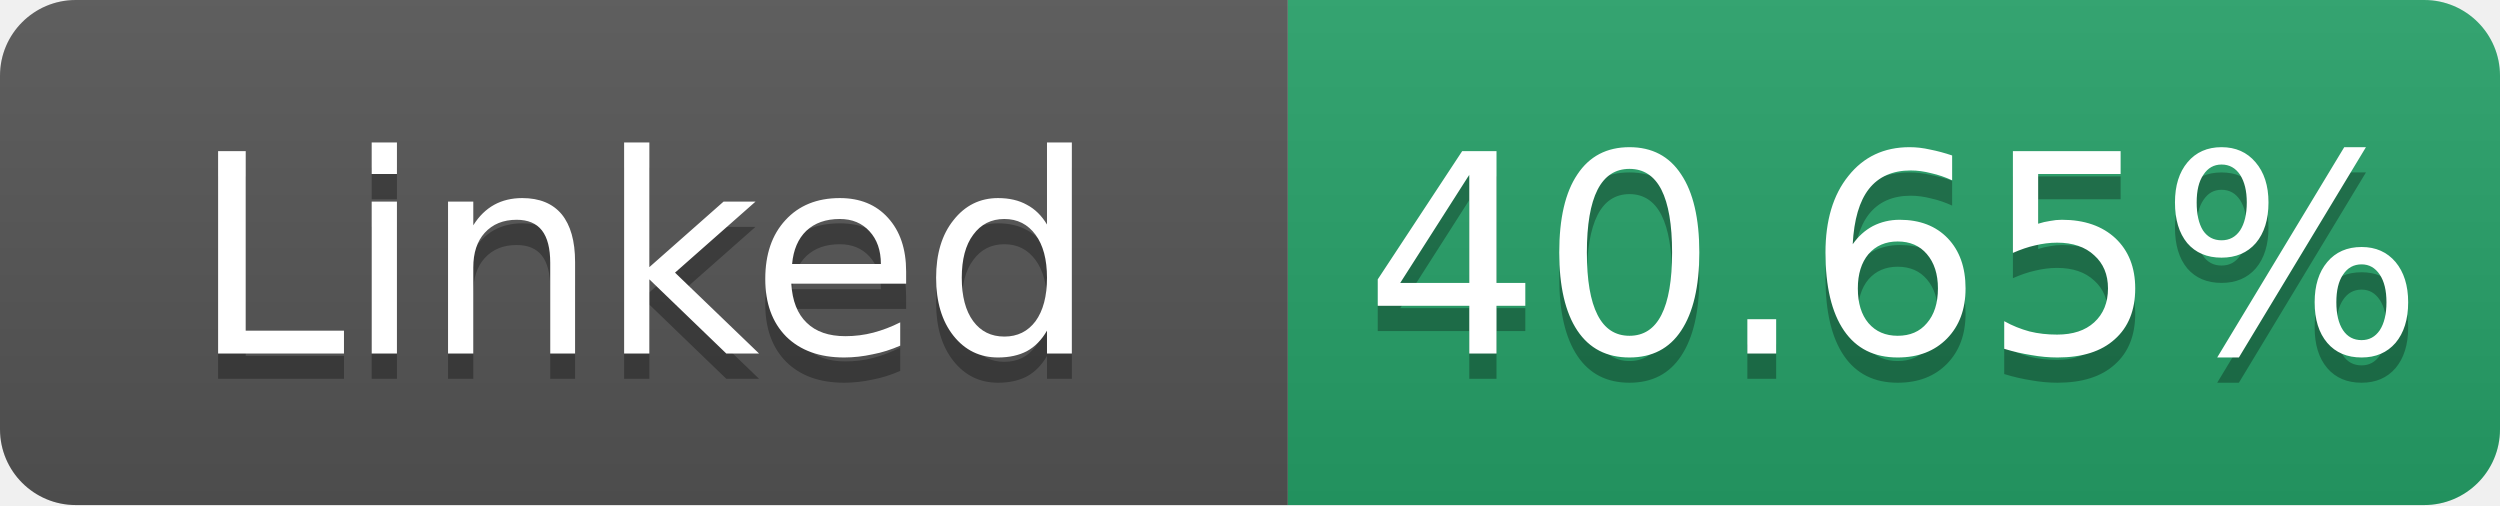
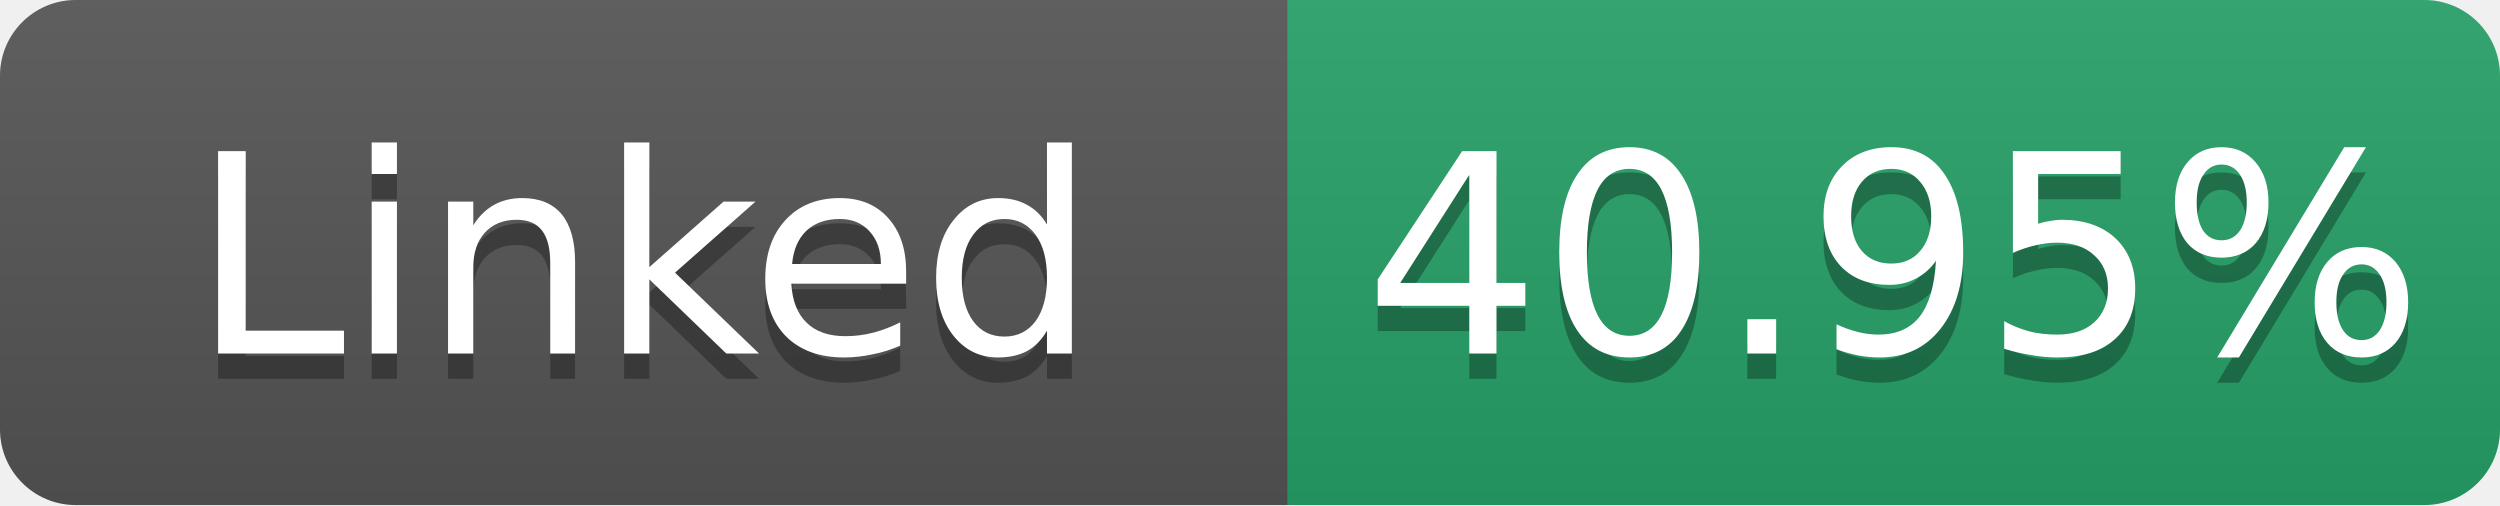
- <svg xmlns="http://www.w3.org/2000/svg" width="99" height="20" role="img" aria-label="Linked: 40.65%">
+ <svg xmlns="http://www.w3.org/2000/svg" width="99" height="20" role="img" aria-label="Linked: 40.95%">
  <linearGradient id="s" x2="0" y2="100%">
    <stop offset="0" stop-color="#bbb" stop-opacity=".1" />
    <stop offset="1" stop-opacity=".1" />
  </linearGradient>
  <clipPath id="r">
    <rect width="99" height="20" rx="3" fill="#fff" />
  </clipPath>
  <g clip-path="url(#r)">
    <rect width="51" height="20" fill="#555" />
    <rect x="51" width="48" height="20" fill="#26a269" />
    <rect width="99" height="20" fill="url(#s)" />
  </g>
  <g fill="#fff" text-anchor="middle" font-family="Verdana,Geneva,DejaVu Sans,sans-serif" font-size="11">
    <text x="25.5" y="15" fill="#010101" fill-opacity=".3">Linked</text>
    <text x="25.5" y="14">Linked</text>
-     <text x="75.0" y="15" fill="#010101" fill-opacity=".3">40.65%</text>
-     <text x="75.0" y="14">40.65%</text>
+     <text x="75.0" y="15" fill="#010101" fill-opacity=".3">40.95%</text>
+     <text x="75.0" y="14">40.95%</text>
  </g>
</svg>
